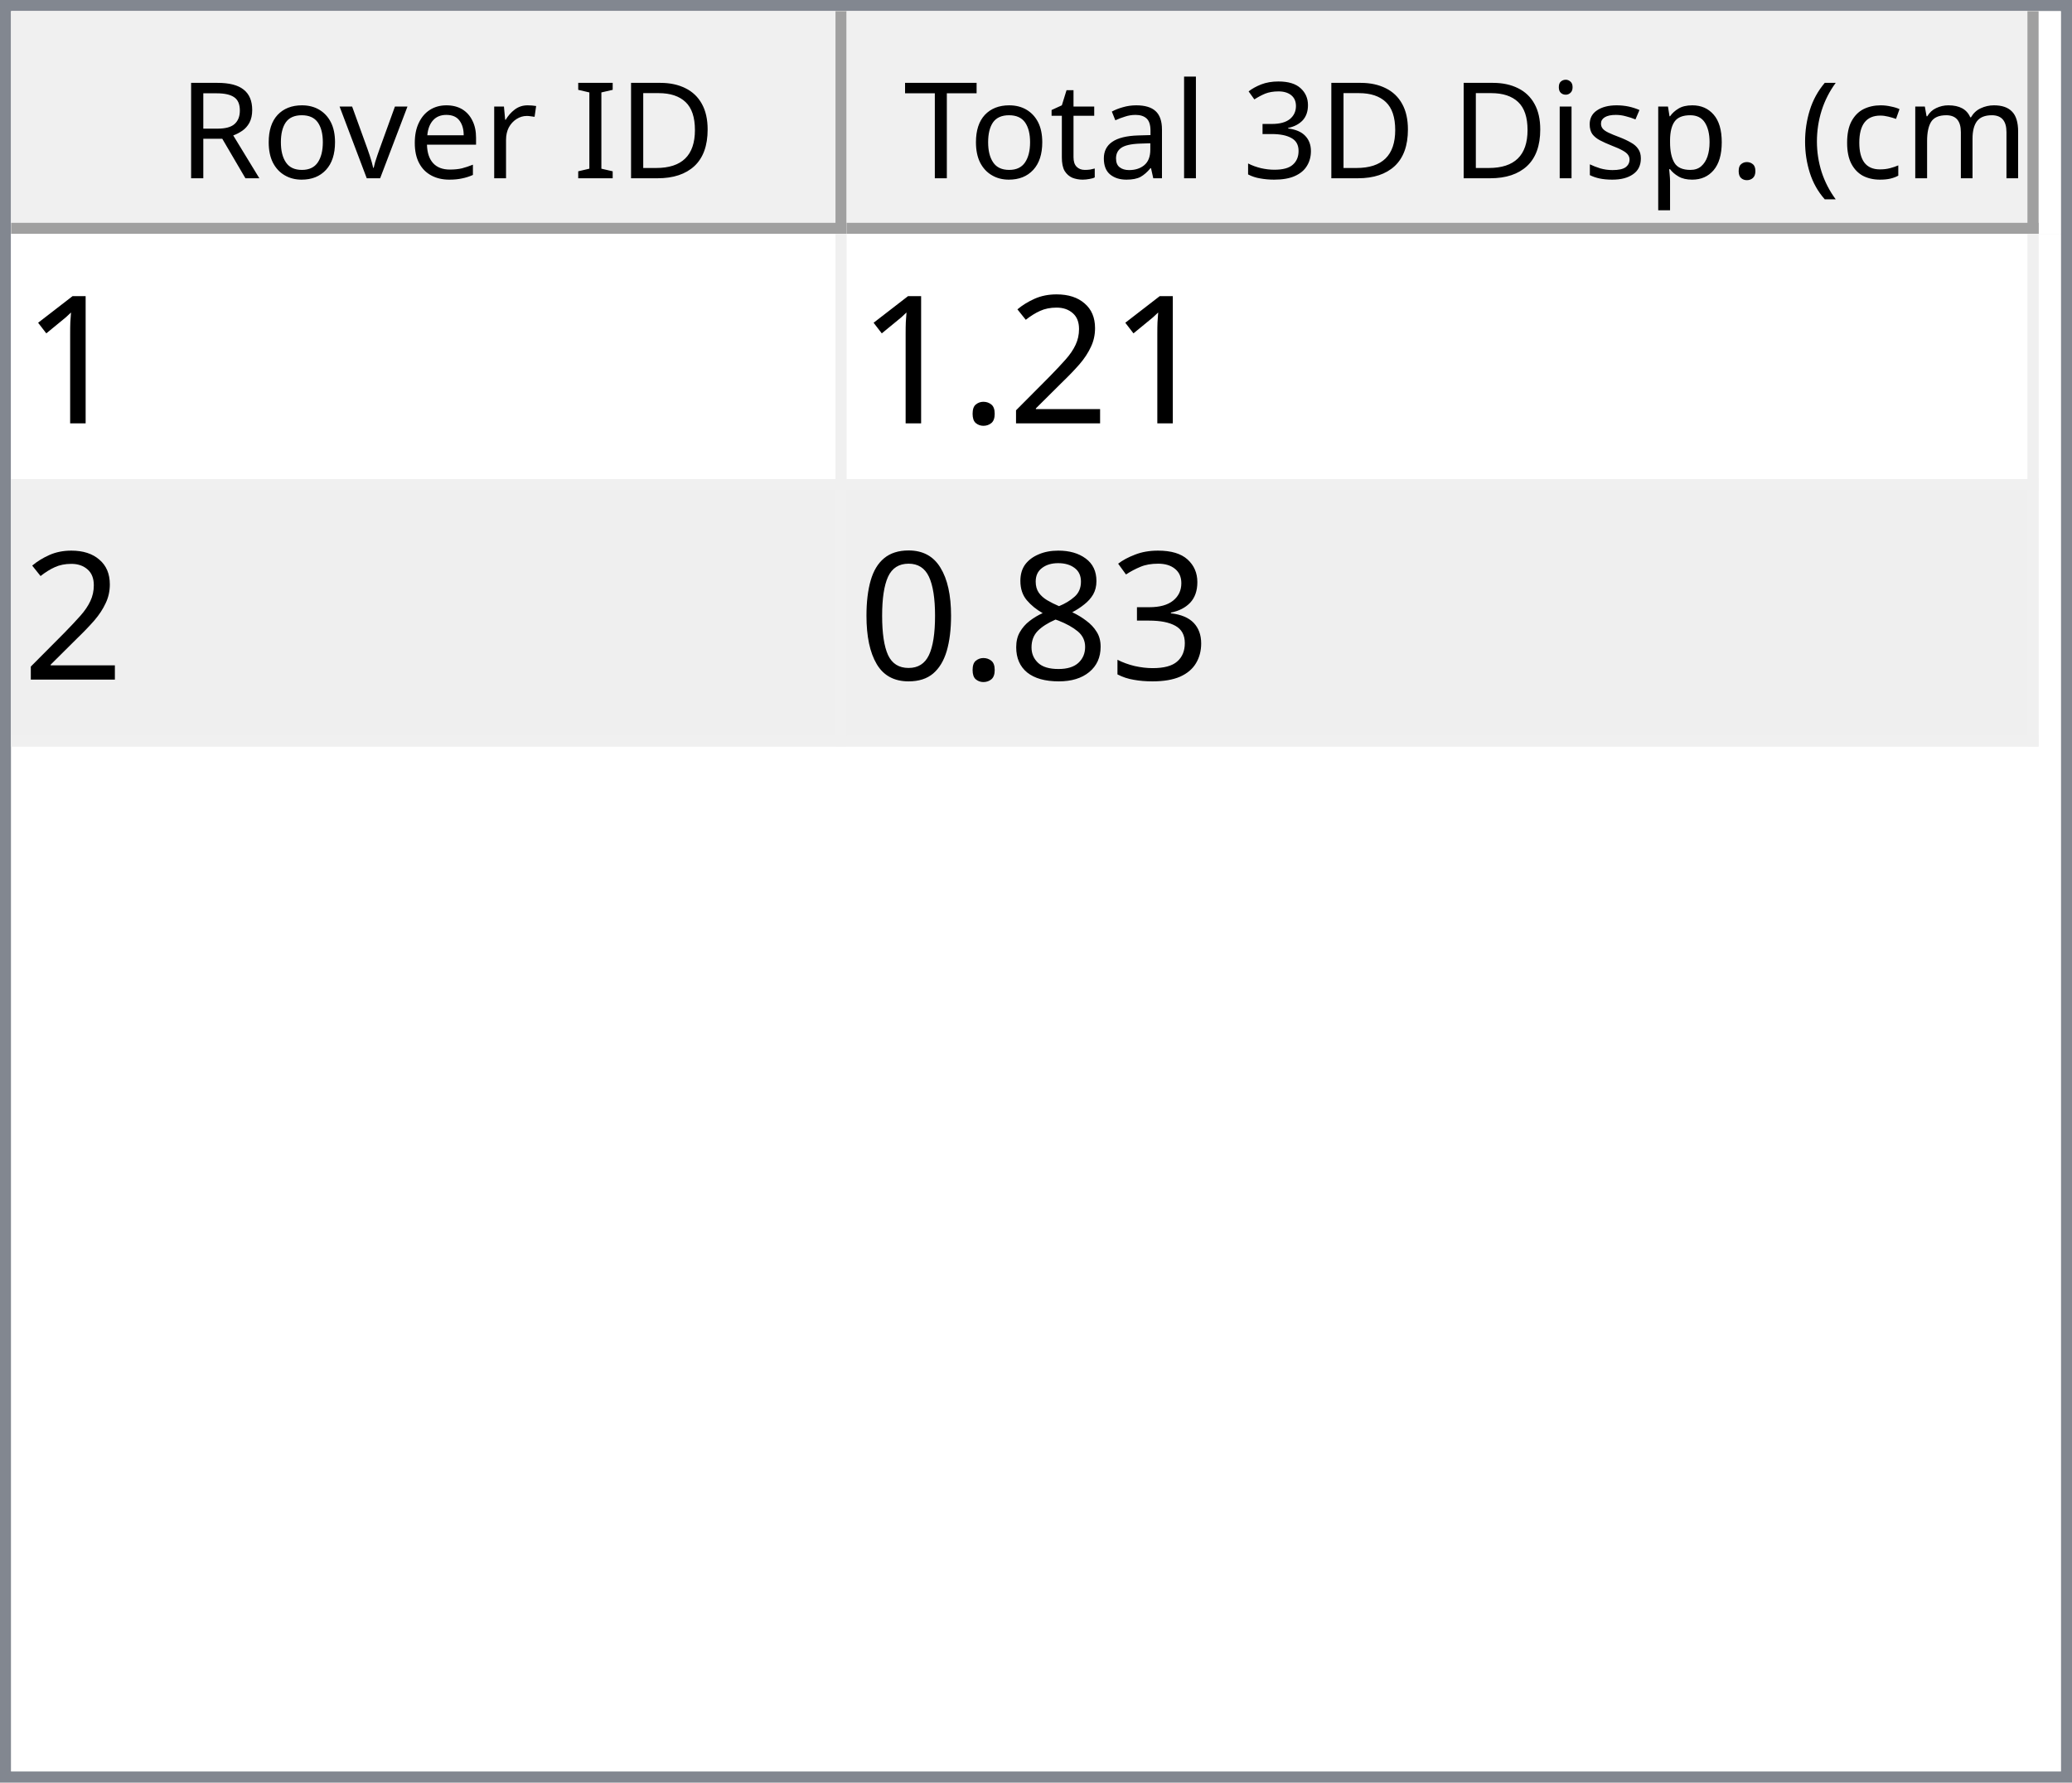
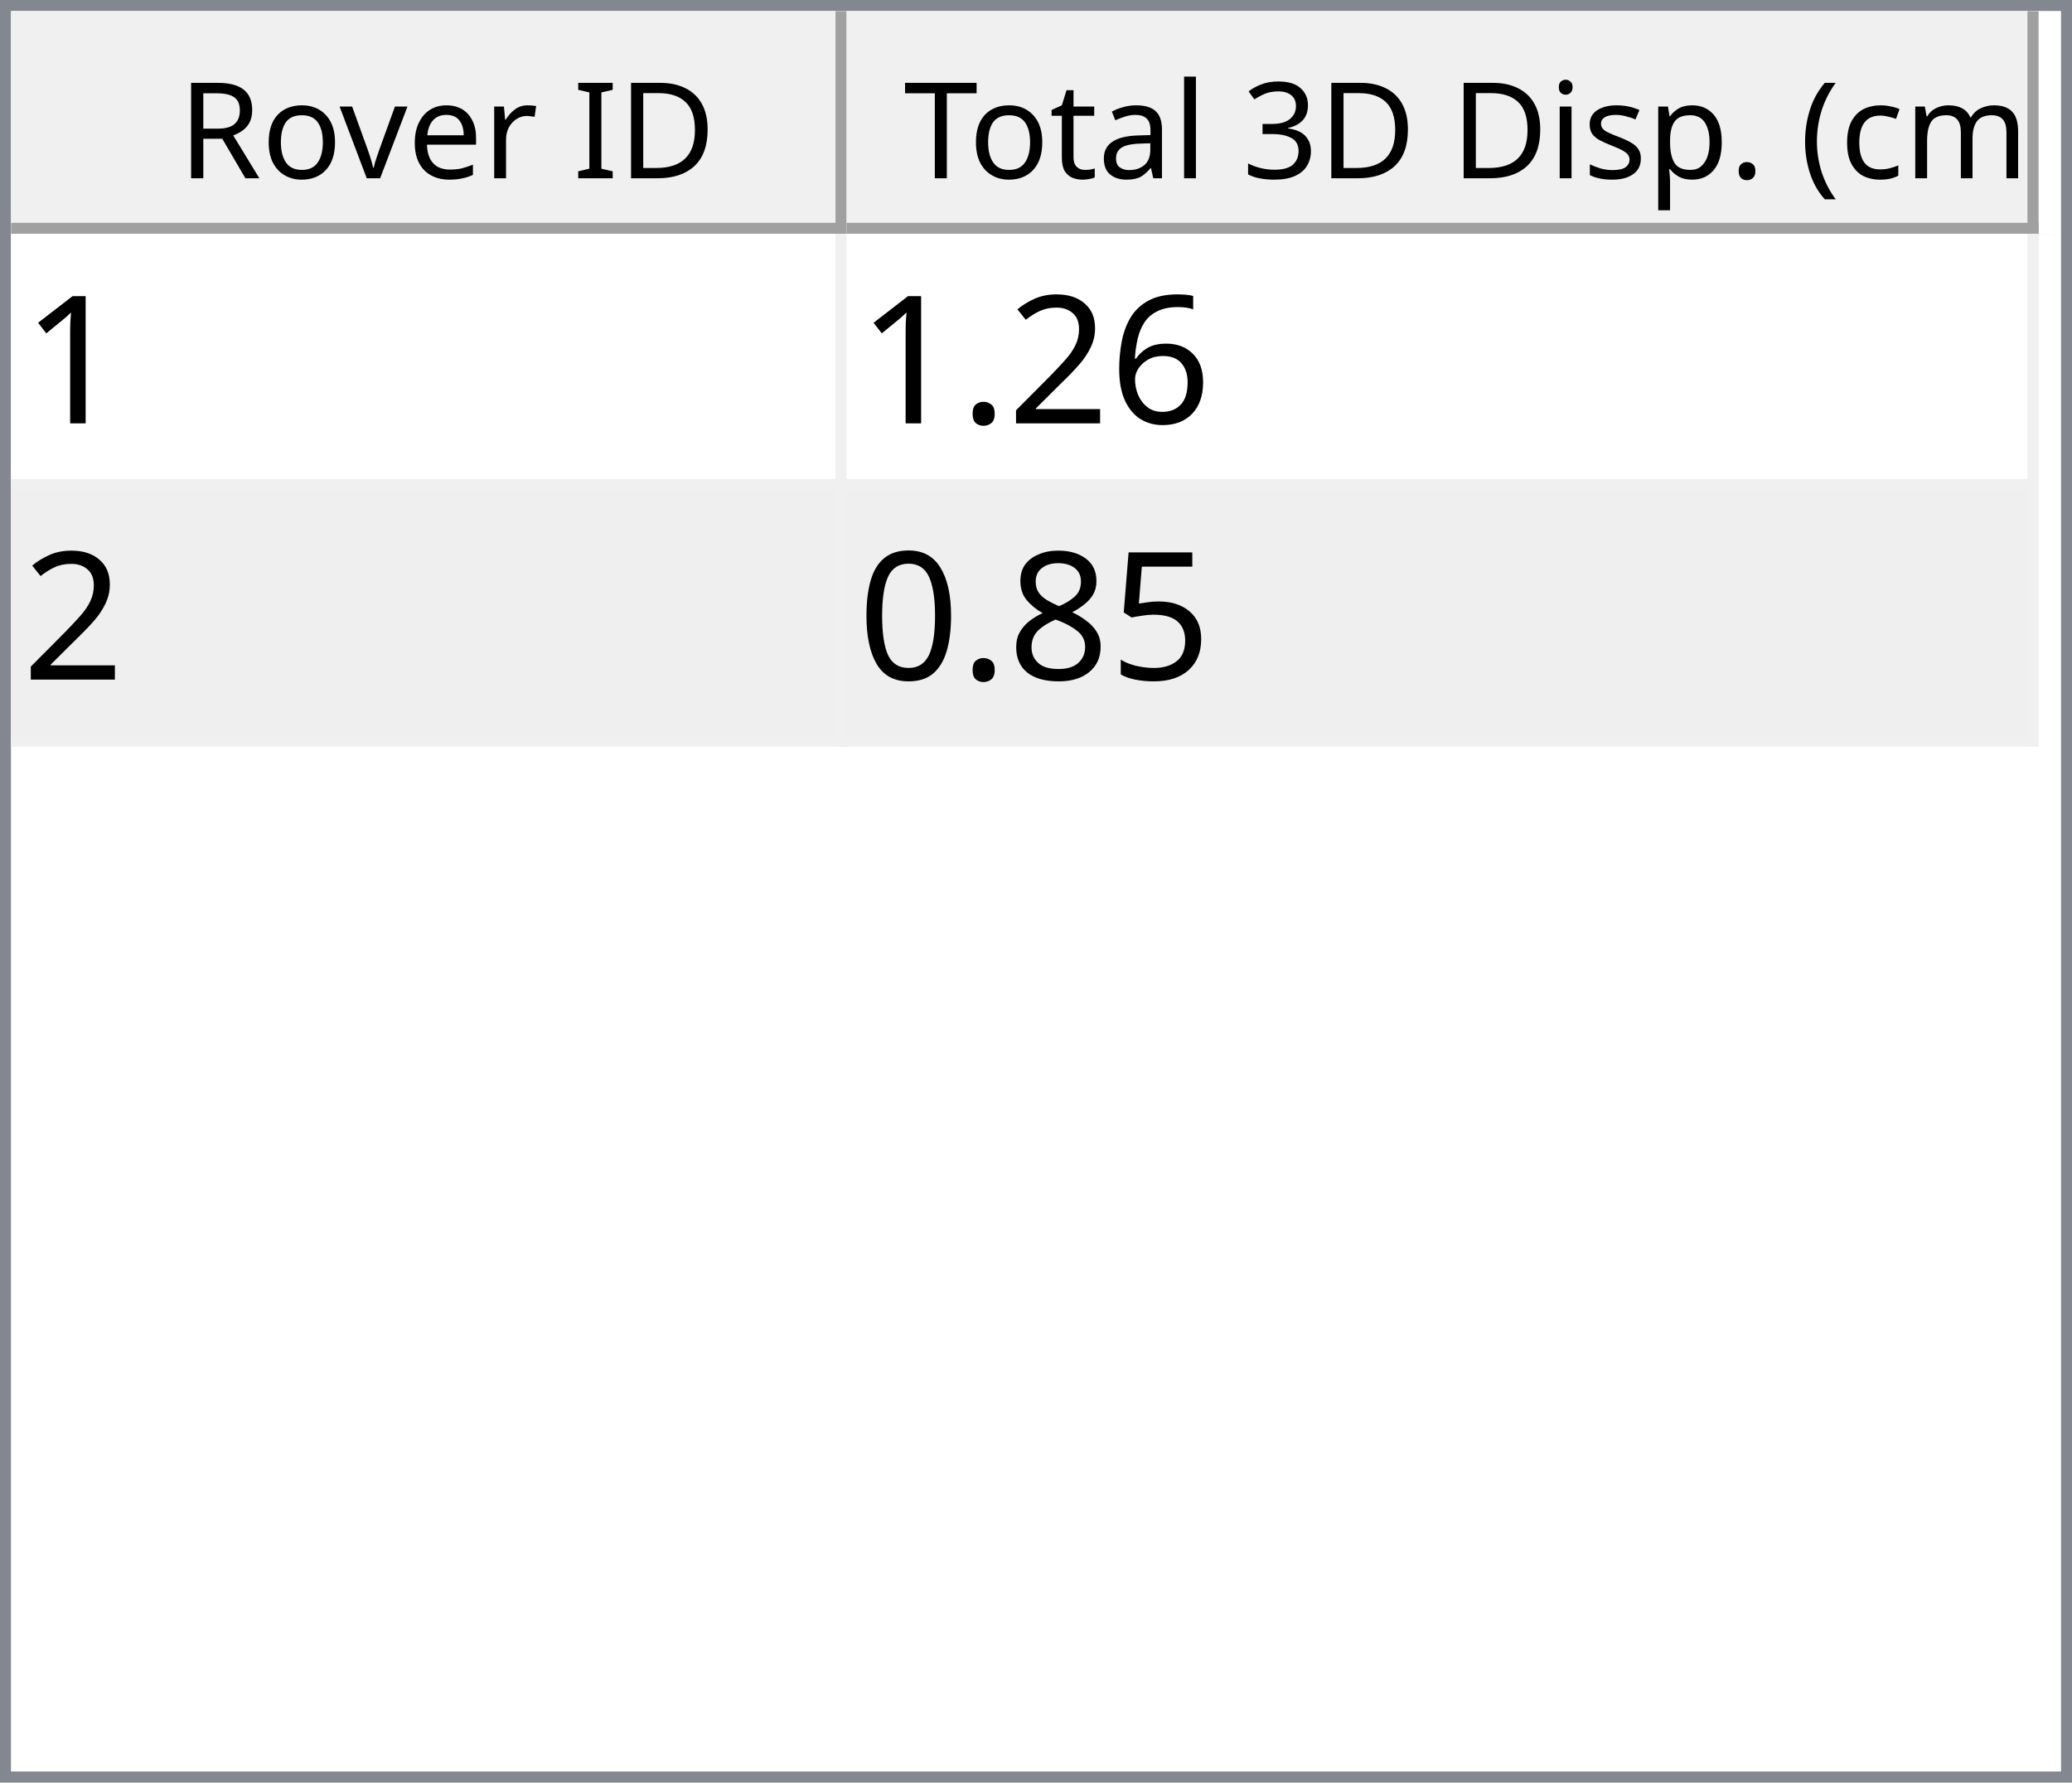
<svg xmlns="http://www.w3.org/2000/svg" style="fill-opacity:1; color-rendering:auto; color-interpolation:auto; text-rendering:auto; stroke:black; stroke-linecap:square; stroke-miterlimit:10; shape-rendering:auto; stroke-opacity:1; fill:black; stroke-dasharray:none; font-weight:normal; stroke-width:1; font-family:'Dialog'; font-style:normal; stroke-linejoin:miter; font-size:12px; stroke-dashoffset:0; image-rendering:auto;" width="186" height="160">
  <defs id="genericDefs" />
  <g>
    <defs id="defs1">
      <clipPath clipPathUnits="userSpaceOnUse" id="clipPath1">
        <path d="M0 0 L186 0 L186 160 L0 160 L0 0 Z" />
      </clipPath>
      <clipPath clipPathUnits="userSpaceOnUse" id="clipPath2">
        <path d="M0 0 L0 160 L186 160 L186 0 Z" />
      </clipPath>
      <clipPath clipPathUnits="userSpaceOnUse" id="clipPath3">
        <path d="M0 0 L0 20 L184 20 L184 0 Z" />
      </clipPath>
      <clipPath clipPathUnits="userSpaceOnUse" id="clipPath4">
        <path d="M0 0 L0 20 L75 20 L75 0 Z" />
      </clipPath>
      <clipPath clipPathUnits="userSpaceOnUse" id="clipPath5">
        <path d="M1 1 L1 19 L74 19 L74 1 Z" />
      </clipPath>
      <clipPath clipPathUnits="userSpaceOnUse" id="clipPath6">
        <path d="M0 0 L0 18 L73 18 L73 0 Z" />
      </clipPath>
      <clipPath clipPathUnits="userSpaceOnUse" id="clipPath7">
        <path d="M-0.5 -0.5 L-0.5 19.5 L74.5 19.5 L74.5 -0.5 Z" />
      </clipPath>
      <clipPath clipPathUnits="userSpaceOnUse" id="clipPath8">
        <path d="M0 0 L0 20 L107 20 L107 0 Z" />
      </clipPath>
      <clipPath clipPathUnits="userSpaceOnUse" id="clipPath9">
        <path d="M1 1 L1 19 L106 19 L106 1 Z" />
      </clipPath>
      <clipPath clipPathUnits="userSpaceOnUse" id="clipPath10">
        <path d="M0 0 L0 18 L105 18 L105 0 Z" />
      </clipPath>
      <clipPath clipPathUnits="userSpaceOnUse" id="clipPath11">
        <path d="M-0.5 -0.5 L-0.5 19.5 L106.5 19.5 L106.5 -0.5 Z" />
      </clipPath>
      <clipPath clipPathUnits="userSpaceOnUse" id="clipPath12">
        <path d="M0 0 L0 138 L184 138 L184 0 Z" />
      </clipPath>
      <clipPath clipPathUnits="userSpaceOnUse" id="clipPath13">
        <path d="M0 0 L0 46 L182 46 L182 0 Z" />
      </clipPath>
      <clipPath clipPathUnits="userSpaceOnUse" id="clipPath14">
        <path d="M-0.5 -0.5 L-0.5 45.5 L181.5 45.5 L181.5 -0.5 Z" />
      </clipPath>
      <clipPath clipPathUnits="userSpaceOnUse" id="clipPath15">
        <path d="M0 0 L0 22 L74 22 L74 0 Z" />
      </clipPath>
      <clipPath clipPathUnits="userSpaceOnUse" id="clipPath16">
        <path d="M0 0 L0 22 L106 22 L106 0 Z" />
      </clipPath>
      <font horiz-adv-x="64.551" id="font1">
        <font-face ascent="107.91" descent="25.098" units-per-em="100" style="font-style:normal; font-family:Segoe UI; font-weight:normal;" />
        <missing-glyph horiz-adv-x="64.551" d="M8.109 0 L8.109 68.266 L56.453 68.266 L56.453 0 L8.109 0 ZM15.328 7.234 L49.219 7.234 L49.219 61.031 L15.328 61.031 L15.328 7.234 Z" />
        <glyph unicode="D" horiz-adv-x="70.117" d="M9.188 0 L9.188 70.016 L28.516 70.016 Q65.531 70.016 65.531 35.891 Q65.531 19.672 55.25 9.836 Q44.969 0 27.734 0 L9.188 0 ZM17.391 62.594 L17.391 7.422 L27.828 7.422 Q41.609 7.422 49.273 14.797 Q56.938 22.172 56.938 35.688 Q56.938 62.594 28.328 62.594 L17.391 62.594 Z" />
        <glyph unicode="I" horiz-adv-x="26.611" d="M17.391 0 L9.188 0 L9.188 70.016 L17.391 70.016 L17.391 0 Z" />
        <glyph unicode=" " horiz-adv-x="27.393" d="" />
        <glyph unicode="r" horiz-adv-x="34.766" d="M34.188 41.891 Q32.078 43.5 28.125 43.5 Q23 43.5 19.555 38.672 Q16.109 33.844 16.109 25.484 L16.109 0 L8.109 0 L8.109 50 L16.109 50 L16.109 39.703 L16.312 39.703 Q18.016 44.969 21.531 47.922 Q25.047 50.875 29.391 50.875 Q32.516 50.875 34.188 50.203 L34.188 41.891 Z" />
        <glyph unicode="e" horiz-adv-x="52.295" d="M48.297 23 L12.984 23 Q13.188 14.656 17.484 10.109 Q21.781 5.562 29.297 5.562 Q37.75 5.562 44.828 11.141 L44.828 3.609 Q38.234 -1.172 27.391 -1.172 Q16.797 -1.172 10.742 5.641 Q4.688 12.453 4.688 24.812 Q4.688 36.469 11.305 43.82 Q17.922 51.172 27.734 51.172 Q37.547 51.172 42.922 44.828 Q48.297 38.484 48.297 27.203 L48.297 23 ZM40.094 29.781 Q40.047 36.719 36.75 40.578 Q33.453 44.438 27.594 44.438 Q21.922 44.438 17.969 40.383 Q14.016 36.328 13.094 29.781 L40.094 29.781 Z" />
        <glyph unicode="v" horiz-adv-x="47.9" d="M47.406 50 L27.484 0 L19.625 0 L0.688 50 L9.469 50 L22.172 13.672 Q23.578 9.672 23.922 6.688 L24.125 6.688 Q24.609 10.453 25.688 13.484 L38.969 50 L47.406 50 Z" />
        <glyph unicode="o" horiz-adv-x="58.594" d="M29 -1.172 Q17.922 -1.172 11.305 5.836 Q4.688 12.844 4.688 24.422 Q4.688 37.016 11.57 44.094 Q18.453 51.172 30.172 51.172 Q41.359 51.172 47.633 44.289 Q53.906 37.406 53.906 25.203 Q53.906 13.234 47.141 6.031 Q40.375 -1.172 29 -1.172 ZM29.594 44.438 Q21.875 44.438 17.383 39.188 Q12.891 33.938 12.891 24.703 Q12.891 15.828 17.43 10.695 Q21.969 5.562 29.594 5.562 Q37.359 5.562 41.531 10.594 Q45.703 15.625 45.703 24.906 Q45.703 34.281 41.531 39.359 Q37.359 44.438 29.594 44.438 Z" />
        <glyph unicode="R" horiz-adv-x="59.814" d="M59.375 0 L49.609 0 L37.891 19.625 Q36.281 22.359 34.766 24.289 Q33.25 26.219 31.664 27.438 Q30.078 28.656 28.25 29.219 Q26.422 29.781 24.125 29.781 L17.391 29.781 L17.391 0 L9.188 0 L9.188 70.016 L30.078 70.016 Q34.672 70.016 38.555 68.867 Q42.438 67.719 45.289 65.375 Q48.141 63.031 49.758 59.547 Q51.375 56.062 51.375 51.375 Q51.375 47.703 50.273 44.656 Q49.172 41.609 47.148 39.211 Q45.125 36.812 42.266 35.133 Q39.406 33.453 35.844 32.516 L35.844 32.328 Q37.594 31.547 38.891 30.547 Q40.188 29.547 41.359 28.18 Q42.531 26.812 43.68 25.078 Q44.828 23.344 46.234 21.047 L59.375 0 ZM17.391 62.594 L17.391 37.203 L28.516 37.203 Q31.594 37.203 34.203 38.133 Q36.812 39.062 38.719 40.797 Q40.625 42.531 41.703 45.047 Q42.781 47.562 42.781 50.688 Q42.781 56.297 39.141 59.445 Q35.5 62.594 28.609 62.594 L17.391 62.594 Z" />
        <glyph unicode=")" horiz-adv-x="30.176" d="M8.297 -15.922 L1.172 -15.922 Q16.406 2.344 16.406 26.812 Q16.406 51.469 1.078 70.016 L8.297 70.016 Q23.531 52.156 23.531 26.703 Q23.531 1.375 8.297 -15.922 Z" />
        <glyph unicode="m" horiz-adv-x="86.133" d="M79.109 0 L71.094 0 L71.094 28.719 Q71.094 37.016 68.531 40.727 Q65.969 44.438 59.906 44.438 Q54.781 44.438 51.195 39.75 Q47.609 35.062 47.609 28.516 L47.609 0 L39.594 0 L39.594 29.688 Q39.594 44.438 28.219 44.438 Q22.953 44.438 19.531 40.016 Q16.109 35.594 16.109 28.516 L16.109 0 L8.109 0 L8.109 50 L16.109 50 L16.109 42.094 L16.312 42.094 Q21.625 51.172 31.844 51.172 Q36.969 51.172 40.773 48.312 Q44.578 45.453 46 40.828 Q51.562 51.172 62.594 51.172 Q79.109 51.172 79.109 30.812 L79.109 0 Z" />
        <glyph unicode="c" horiz-adv-x="46.191" d="M42.188 2.297 Q36.422 -1.172 28.516 -1.172 Q17.828 -1.172 11.258 5.789 Q4.688 12.75 4.688 23.828 Q4.688 36.188 11.766 43.68 Q18.844 51.172 30.672 51.172 Q37.25 51.172 42.281 48.734 L42.281 40.531 Q36.719 44.438 30.375 44.438 Q22.703 44.438 17.797 38.945 Q12.891 33.453 12.891 24.516 Q12.891 15.719 17.508 10.641 Q22.125 5.562 29.891 5.562 Q36.422 5.562 42.188 9.906 L42.188 2.297 Z" />
        <glyph unicode="(" horiz-adv-x="30.176" d="M29.109 -15.922 L21.969 -15.922 Q6.844 1.375 6.844 26.703 Q6.844 52.156 21.969 70.016 L29.203 70.016 Q13.875 51.469 13.875 26.812 Q13.875 2.344 29.109 -15.922 Z" />
        <glyph unicode="." horiz-adv-x="21.68" d="M10.891 -1.078 Q8.641 -1.078 7.055 0.539 Q5.469 2.156 5.469 4.391 Q5.469 6.641 7.055 8.273 Q8.641 9.906 10.891 9.906 Q13.188 9.906 14.797 8.273 Q16.406 6.641 16.406 4.391 Q16.406 2.156 14.797 0.539 Q13.188 -1.078 10.891 -1.078 Z" />
        <glyph unicode="p" horiz-adv-x="58.789" d="M16.312 7.234 L16.109 7.234 L16.109 -23 L8.109 -23 L8.109 50 L16.109 50 L16.109 41.219 L16.312 41.219 Q22.219 51.172 33.594 51.172 Q43.266 51.172 48.688 44.461 Q54.109 37.75 54.109 26.469 Q54.109 13.922 48 6.375 Q41.891 -1.172 31.297 -1.172 Q21.578 -1.172 16.312 7.234 ZM16.109 27.391 L16.109 20.406 Q16.109 14.203 20.141 9.883 Q24.172 5.562 30.375 5.562 Q37.641 5.562 41.773 11.133 Q45.906 16.703 45.906 26.609 Q45.906 34.969 42.047 39.703 Q38.188 44.438 31.594 44.438 Q24.609 44.438 20.359 39.578 Q16.109 34.719 16.109 27.391 Z" />
        <glyph unicode="s" horiz-adv-x="42.432" d="M5.078 1.812 L5.078 10.406 Q11.625 5.562 19.484 5.562 Q30.031 5.562 30.031 12.594 Q30.031 14.594 29.125 15.992 Q28.219 17.391 26.68 18.461 Q25.141 19.531 23.07 20.383 Q21 21.234 18.609 22.172 Q15.281 23.484 12.766 24.828 Q10.25 26.172 8.57 27.859 Q6.891 29.547 6.031 31.695 Q5.172 33.844 5.172 36.719 Q5.172 40.234 6.789 42.945 Q8.406 45.656 11.086 47.484 Q13.766 49.312 17.211 50.242 Q20.656 51.172 24.312 51.172 Q30.812 51.172 35.938 48.922 L35.938 40.828 Q30.422 44.438 23.25 44.438 Q21 44.438 19.195 43.922 Q17.391 43.406 16.094 42.477 Q14.797 41.547 14.086 40.258 Q13.375 38.969 13.375 37.406 Q13.375 35.453 14.086 34.133 Q14.797 32.812 16.164 31.789 Q17.531 30.766 19.484 29.938 Q21.438 29.109 23.922 28.125 Q27.25 26.859 29.883 25.516 Q32.516 24.172 34.375 22.484 Q36.234 20.797 37.234 18.602 Q38.234 16.406 38.234 13.375 Q38.234 9.672 36.602 6.938 Q34.969 4.203 32.234 2.398 Q29.5 0.594 25.93 -0.289 Q22.359 -1.172 18.453 -1.172 Q10.75 -1.172 5.078 1.812 Z" />
        <glyph unicode="i" horiz-adv-x="24.219" d="M12.203 62.703 Q10.062 62.703 8.547 64.164 Q7.031 65.625 7.031 67.875 Q7.031 70.125 8.547 71.609 Q10.062 73.094 12.203 73.094 Q14.406 73.094 15.945 71.609 Q17.484 70.125 17.484 67.875 Q17.484 65.719 15.945 64.211 Q14.406 62.703 12.203 62.703 ZM16.109 0 L8.109 0 L8.109 50 L16.109 50 L16.109 0 Z" />
        <glyph unicode="3" horiz-adv-x="53.906" d="M46.531 19.828 Q46.531 15.094 44.75 11.211 Q42.969 7.328 39.719 4.57 Q36.469 1.812 31.93 0.297 Q27.391 -1.219 21.922 -1.219 Q11.922 -1.219 6 2.594 L6 11.188 Q13.094 5.609 22.219 5.609 Q25.875 5.609 28.828 6.539 Q31.781 7.469 33.906 9.227 Q36.031 10.984 37.18 13.477 Q38.328 15.969 38.328 19.094 Q38.328 32.812 18.797 32.812 L12.984 32.812 L12.984 39.594 L18.5 39.594 Q35.797 39.594 35.797 52.484 Q35.797 64.406 22.609 64.406 Q15.188 64.406 8.688 59.422 L8.688 67.188 Q15.375 71.188 24.609 71.188 Q29 71.188 32.57 69.969 Q36.141 68.75 38.68 66.555 Q41.219 64.359 42.609 61.281 Q44 58.203 44 54.5 Q44 40.672 30.031 36.719 L30.031 36.531 Q33.594 36.141 36.625 34.797 Q39.656 33.453 41.852 31.305 Q44.047 29.156 45.289 26.25 Q46.531 23.344 46.531 19.828 Z" />
        <glyph unicode="l" horiz-adv-x="24.219" d="M16.109 0 L8.109 0 L8.109 74.031 L16.109 74.031 L16.109 0 Z" />
        <glyph unicode="a" horiz-adv-x="50.879" d="M43.891 0 L35.891 0 L35.891 7.812 L35.688 7.812 Q30.469 -1.172 20.312 -1.172 Q12.844 -1.172 8.617 2.781 Q4.391 6.734 4.391 13.281 Q4.391 27.297 20.906 29.594 L35.891 31.688 Q35.891 44.438 25.594 44.438 Q16.547 44.438 9.281 38.281 L9.281 46.484 Q16.656 51.172 26.266 51.172 Q43.891 51.172 43.891 32.516 L43.891 0 ZM35.891 25.297 L23.828 23.641 Q18.266 22.859 15.43 20.875 Q12.594 18.891 12.594 13.875 Q12.594 10.203 15.211 7.883 Q17.828 5.562 22.172 5.562 Q28.125 5.562 32.008 9.742 Q35.891 13.922 35.891 20.312 L35.891 25.297 Z" />
        <glyph unicode="t" horiz-adv-x="33.887" d="M31.297 0.484 Q28.469 -1.078 23.828 -1.078 Q10.688 -1.078 10.688 13.578 L10.688 43.172 L2.094 43.172 L2.094 50 L10.688 50 L10.688 62.203 L18.703 64.797 L18.703 50 L31.297 50 L31.297 43.172 L18.703 43.172 L18.703 14.984 Q18.703 9.969 20.414 7.82 Q22.125 5.672 26.078 5.672 Q29.109 5.672 31.297 7.328 L31.297 0.484 Z" />
        <glyph unicode="T" horiz-adv-x="52.393" d="M50.594 62.594 L30.375 62.594 L30.375 0 L22.172 0 L22.172 62.594 L2 62.594 L2 70.016 L50.594 70.016 L50.594 62.594 Z" />
      </font>
      <font horiz-adv-x="75.0" id="font2">
        <font-face ascent="100.537" descent="21.973" units-per-em="100" style="font-style:normal; font-family:sans-serif; font-weight:normal;" />
        <missing-glyph horiz-adv-x="75.0" d="M12.5 0 L12.5 62.5 L62.5 62.5 L62.5 0 L12.5 0 ZM14.062 1.562 L60.938 1.562 L60.938 60.938 L14.062 60.938 L14.062 1.562 Z" />
        <glyph unicode="1" horiz-adv-x="55.615" d="M37.25 0 L28.469 0 L28.469 56 Q25.297 52.984 20.141 49.953 Q14.984 46.922 10.891 45.406 L10.891 53.906 Q18.266 57.375 23.781 62.305 Q29.297 67.234 31.594 71.875 L37.25 71.875 L37.25 0 Z" />
+         <glyph unicode="6" horiz-adv-x="55.615" d="M49.75 54.047 L41.016 53.375 Q39.844 58.547 37.703 60.891 Q34.125 64.656 28.906 64.656 Q24.703 64.656 21.531 62.312 Q17.391 59.281 14.992 53.469 Q12.594 47.656 12.5 36.922 Q15.672 41.75 20.266 44.094 Q24.859 46.438 29.891 46.438 Q38.672 46.438 44.852 39.969 Q51.031 33.5 51.031 23.25 Q51.031 16.5 48.125 10.719 Q45.219 4.938 40.141 1.859 Q35.062 -1.219 28.609 -1.219 Q17.625 -1.219 10.695 6.859 Q3.766 14.938 3.766 33.5 Q3.766 54.25 11.422 63.672 Q18.109 71.875 29.438 71.875 Q37.891 71.875 43.289 67.141 Q48.688 62.406 49.75 54.047 ZM13.875 23.188 Q13.875 18.656 15.797 14.508 Q17.719 10.359 21.188 8.18 Q24.656 6 28.469 6 Q34.031 6 38.039 10.492 Q42.047 14.984 42.047 22.703 Q42.047 30.125 38.086 34.398 Q34.125 38.672 28.125 38.672 Q22.172 38.672 18.023 34.398 Q13.875 30.125 13.875 23.188 Z" />
        <glyph unicode="2" horiz-adv-x="55.615" d="M50.344 8.453 L50.344 0 L3.031 0 Q2.938 3.172 4.047 6.109 Q5.859 10.938 9.836 15.625 Q13.812 20.312 21.344 26.469 Q33.016 36.031 37.117 41.625 Q41.219 47.219 41.219 52.203 Q41.219 57.422 37.477 61.008 Q33.734 64.594 27.734 64.594 Q21.391 64.594 17.578 60.789 Q13.766 56.984 13.719 50.25 L4.688 51.172 Q5.609 61.281 11.664 66.578 Q17.719 71.875 27.938 71.875 Q38.234 71.875 44.242 66.164 Q50.25 60.453 50.25 52 Q50.25 47.703 48.492 43.555 Q46.734 39.406 42.656 34.812 Q38.578 30.219 29.109 22.219 Q21.188 15.578 18.945 13.211 Q16.703 10.844 15.234 8.453 L50.344 8.453 Z" />
        <glyph unicode="." horiz-adv-x="27.783" d="M9.078 0 L9.078 10.016 L19.094 10.016 L19.094 0 L9.078 0 Z" />
-         <glyph unicode="3" horiz-adv-x="55.615" d="M4.203 18.891 L12.984 20.062 Q14.5 12.594 18.141 9.297 Q21.781 6 27 6 Q33.203 6 37.477 10.297 Q41.75 14.594 41.75 20.953 Q41.75 27 37.797 30.93 Q33.844 34.859 27.734 34.859 Q25.25 34.859 21.531 33.891 L22.516 41.609 Q23.391 41.5 23.922 41.5 Q29.547 41.5 34.039 44.43 Q38.531 47.359 38.531 53.469 Q38.531 58.297 35.258 61.477 Q31.984 64.656 26.812 64.656 Q21.688 64.656 18.266 61.43 Q14.844 58.203 13.875 51.766 L5.078 53.328 Q6.688 62.156 12.398 67.016 Q18.109 71.875 26.609 71.875 Q32.469 71.875 37.398 69.359 Q42.328 66.844 44.945 62.5 Q47.562 58.156 47.562 53.266 Q47.562 48.641 45.07 44.828 Q42.578 41.016 37.703 38.766 Q44.047 37.312 47.562 32.695 Q51.078 28.078 51.078 21.141 Q51.078 11.766 44.242 5.25 Q37.406 -1.266 26.953 -1.266 Q17.531 -1.266 11.305 4.352 Q5.078 9.969 4.203 18.891 Z" />
+         <glyph unicode="5" horiz-adv-x="55.615" d="M4.156 18.75 L13.375 19.531 Q14.406 12.797 18.141 9.398 Q21.875 6 27.156 6 Q33.5 6 37.891 10.789 Q42.281 15.578 42.281 23.484 Q42.281 31 38.062 35.352 Q33.844 39.703 27 39.703 Q22.75 39.703 19.336 37.773 Q15.922 35.844 13.969 32.766 L5.719 33.844 L12.641 70.609 L48.25 70.609 L48.25 62.203 L19.672 62.203 L15.828 42.969 Q22.266 47.469 29.344 47.469 Q38.719 47.469 45.164 40.969 Q51.609 34.469 51.609 24.266 Q51.609 14.547 45.953 7.469 Q39.062 -1.219 27.156 -1.219 Q17.391 -1.219 11.211 4.25 Q5.031 9.719 4.156 18.75 Z" />
        <glyph unicode="8" horiz-adv-x="55.615" d="M17.672 38.812 Q12.203 40.828 9.57 44.539 Q6.938 48.25 6.938 53.422 Q6.938 61.234 12.555 66.555 Q18.172 71.875 27.484 71.875 Q36.859 71.875 42.578 66.43 Q48.297 60.984 48.297 53.172 Q48.297 48.188 45.68 44.508 Q43.062 40.828 37.75 38.812 Q44.344 36.672 47.781 31.883 Q51.219 27.094 51.219 20.453 Q51.219 11.281 44.727 5.031 Q38.234 -1.219 27.641 -1.219 Q17.047 -1.219 10.547 5.055 Q4.047 11.328 4.047 20.703 Q4.047 27.688 7.594 32.398 Q11.141 37.109 17.672 38.812 ZM15.922 53.719 Q15.922 48.641 19.195 45.414 Q22.469 42.188 27.688 42.188 Q32.766 42.188 36.016 45.383 Q39.266 48.578 39.266 53.219 Q39.266 58.062 35.914 61.359 Q32.562 64.656 27.594 64.656 Q22.562 64.656 19.242 61.43 Q15.922 58.203 15.922 53.719 ZM13.094 20.656 Q13.094 16.891 14.875 13.375 Q16.656 9.859 20.172 7.93 Q23.688 6 27.734 6 Q34.031 6 38.133 10.055 Q42.234 14.109 42.234 20.359 Q42.234 26.703 38.016 30.859 Q33.797 35.016 27.438 35.016 Q21.234 35.016 17.164 30.914 Q13.094 26.812 13.094 20.656 Z" />
        <glyph unicode="0" horiz-adv-x="55.615" d="M4.156 35.297 Q4.156 48 6.766 55.742 Q9.375 63.484 14.523 67.68 Q19.672 71.875 27.484 71.875 Q33.25 71.875 37.594 69.555 Q41.938 67.234 44.773 62.867 Q47.609 58.5 49.219 52.227 Q50.828 45.953 50.828 35.297 Q50.828 22.703 48.242 14.969 Q45.656 7.234 40.508 3.008 Q35.359 -1.219 27.484 -1.219 Q17.141 -1.219 11.234 6.203 Q4.156 15.141 4.156 35.297 ZM13.188 35.297 Q13.188 17.672 17.312 11.836 Q21.438 6 27.484 6 Q33.547 6 37.672 11.859 Q41.797 17.719 41.797 35.297 Q41.797 52.984 37.672 58.789 Q33.547 64.594 27.391 64.594 Q21.344 64.594 17.719 59.469 Q13.188 52.938 13.188 35.297 Z" />
      </font>
    </defs>
    <g style="fill:white; stroke:white;">
      <rect x="0" y="0" width="186" style="clip-path:url(#clipPath1); stroke:none;" height="160" />
    </g>
    <g style="fill:white; text-rendering:optimizeSpeed; color-rendering:optimizeSpeed; image-rendering:optimizeSpeed; shape-rendering:crispEdges; stroke:white; color-interpolation:sRGB;">
      <rect x="0" width="186" height="160" y="0" style="stroke:none;" />
      <path style="stroke:none;" d="M0 160 L186 160 L186 0 L0 0 Z" />
    </g>
    <g style="fill:rgb(240,240,240); font-family:'Segoe UI'; stroke:rgb(240,240,240);">
      <rect x="0" y="0" width="186" style="clip-path:url(#clipPath2); stroke:none;" height="160" />
    </g>
    <g style="fill:rgb(130,135,144); font-family:'Segoe UI'; stroke:rgb(130,135,144);">
      <path d="M0 0 L186 0 L186 160 L0 160 L0 0 ZM1 1 L185 1 L185 159 L1 159 L1 1 Z" style="fill-rule:evenodd; clip-path:url(#clipPath2); stroke:none;" />
    </g>
    <g style="fill:white; font-family:'Segoe UI'; stroke:white;" transform="translate(1,1)">
      <rect x="0" y="0" width="184" style="clip-path:url(#clipPath3); stroke:none;" height="20" />
    </g>
    <g style="fill:rgb(240,240,240); font-family:'Segoe UI'; stroke:rgb(240,240,240);" transform="translate(1,1)">
      <rect x="0" y="0" width="75" style="clip-path:url(#clipPath4); stroke:none;" height="20" />
    </g>
    <g style="font-family:'Segoe UI';" transform="translate(2,2)">
      <text x="14" xml:space="preserve" y="14" style="clip-path:url(#clipPath6); stroke:none;">Rover ID</text>
    </g>
    <g style="fill:rgb(160,160,160); font-family:'Segoe UI'; stroke:rgb(160,160,160); stroke-linejoin:bevel;" transform="translate(1.5,1.5)">
      <line x1="74" x2="74" y1="0" style="fill:none; clip-path:url(#clipPath7);" y2="19" />
    </g>
    <g style="fill:rgb(160,160,160); font-family:'Segoe UI'; stroke:rgb(160,160,160); stroke-linejoin:bevel;" transform="matrix(1,0,0,1,1,1) translate(0.5,0.5)">
      <line x1="0" x2="74" y1="19" style="fill:none; clip-path:url(#clipPath7);" y2="19" />
    </g>
    <g style="fill:rgb(240,240,240); font-family:'Segoe UI'; stroke:rgb(240,240,240);" transform="translate(76,1)">
      <rect x="0" y="0" width="107" style="clip-path:url(#clipPath8); stroke:none;" height="20" />
    </g>
    <g style="font-family:'Segoe UI';" transform="translate(77,2)">
      <text x="1" xml:space="preserve" y="14" style="clip-path:url(#clipPath10); stroke:none;"> Total 3D Disp. (cm)</text>
    </g>
    <g style="fill:rgb(160,160,160); font-family:'Segoe UI'; stroke:rgb(160,160,160); stroke-linejoin:bevel;" transform="translate(76.5,1.5)">
      <line x1="106" x2="106" y1="0" style="fill:none; clip-path:url(#clipPath11);" y2="19" />
    </g>
    <g style="fill:rgb(160,160,160); font-family:'Segoe UI'; stroke:rgb(160,160,160); stroke-linejoin:bevel;" transform="matrix(1,0,0,1,76,1) translate(0.5,0.5)">
      <line x1="0" x2="106" y1="19" style="fill:none; clip-path:url(#clipPath11);" y2="19" />
    </g>
    <g style="fill:white; font-family:'Segoe UI'; stroke:white;" transform="translate(1,21)">
      <rect x="0" y="0" width="184" style="clip-path:url(#clipPath12); stroke:none;" height="138" />
    </g>
    <g style="fill:rgb(240,240,240); font-size:16px; font-family:sans-serif; stroke:rgb(240,240,240);" transform="translate(1,21)">
      <rect x="0" y="0" width="182" style="clip-path:url(#clipPath13); stroke:none;" height="46" />
      <line transform="translate(0.5,0.5)" x1="0" x2="181" y1="22" style="clip-path:url(#clipPath14); fill:none; stroke-linejoin:bevel;" y2="22" />
    </g>
    <g transform="matrix(1,0,0,1,1,21) translate(0.5,0.5)" style="fill:rgb(240,240,240); font-size:16px; font-family:sans-serif; stroke:rgb(240,240,240); stroke-linejoin:bevel;">
      <line x1="0" x2="181" y1="45" style="fill:none; clip-path:url(#clipPath14);" y2="45" />
    </g>
    <g transform="matrix(1,0,0,1,1,21) translate(0.5,0.5)" style="fill:rgb(240,240,240); font-size:16px; font-family:sans-serif; stroke:rgb(240,240,240); stroke-linejoin:bevel;">
      <line x1="74" x2="74" y1="0" style="fill:none; clip-path:url(#clipPath14);" y2="45" />
    </g>
    <g transform="matrix(1,0,0,1,1,21) translate(0.5,0.5)" style="fill:rgb(240,240,240); font-size:16px; font-family:sans-serif; stroke:rgb(240,240,240); stroke-linejoin:bevel;">
      <line x1="181" x2="181" y1="0" style="fill:none; clip-path:url(#clipPath14);" y2="45" />
    </g>
    <g style="fill:white; font-size:16px; font-family:sans-serif; stroke:white;" transform="matrix(1,0,0,1,1,21)">
      <rect x="0" y="0" width="74" style="clip-path:url(#clipPath15); stroke:none;" height="22" />
      <text x="1" y="17" style="fill:black; clip-path:url(#clipPath15); stroke:none;" xml:space="preserve">1</text>
    </g>
    <g style="fill:white; font-size:16px; font-family:sans-serif; stroke:white;" transform="matrix(1,0,0,1,1,21) translate(75,0)">
      <rect x="0" y="0" width="106" style="clip-path:url(#clipPath16); stroke:none;" height="22" />
-       <text x="1" y="17" style="fill:black; clip-path:url(#clipPath16); stroke:none;" xml:space="preserve">1.21</text>
+       <text x="1" y="17" style="fill:black; clip-path:url(#clipPath16); stroke:none;" xml:space="preserve">1.26</text>
    </g>
    <g style="fill:rgb(239,239,239); font-size:16px; font-family:sans-serif; stroke:rgb(239,239,239);" transform="matrix(1,0,0,1,1,21) translate(0,23)">
      <rect x="0" y="0" width="74" style="clip-path:url(#clipPath15); stroke:none;" height="22" />
      <text x="1" y="17" style="fill:black; clip-path:url(#clipPath15); stroke:none;" xml:space="preserve">2</text>
    </g>
    <g style="fill:rgb(239,239,239); font-size:16px; font-family:sans-serif; stroke:rgb(239,239,239);" transform="matrix(1,0,0,1,1,21) translate(75,23)">
      <rect x="0" y="0" width="106" style="clip-path:url(#clipPath16); stroke:none;" height="22" />
-       <text x="1" y="17" style="fill:black; clip-path:url(#clipPath16); stroke:none;" xml:space="preserve">0.83</text>
+       <text x="1" y="17" style="fill:black; clip-path:url(#clipPath16); stroke:none;" xml:space="preserve">0.85</text>
    </g>
  </g>
</svg>
